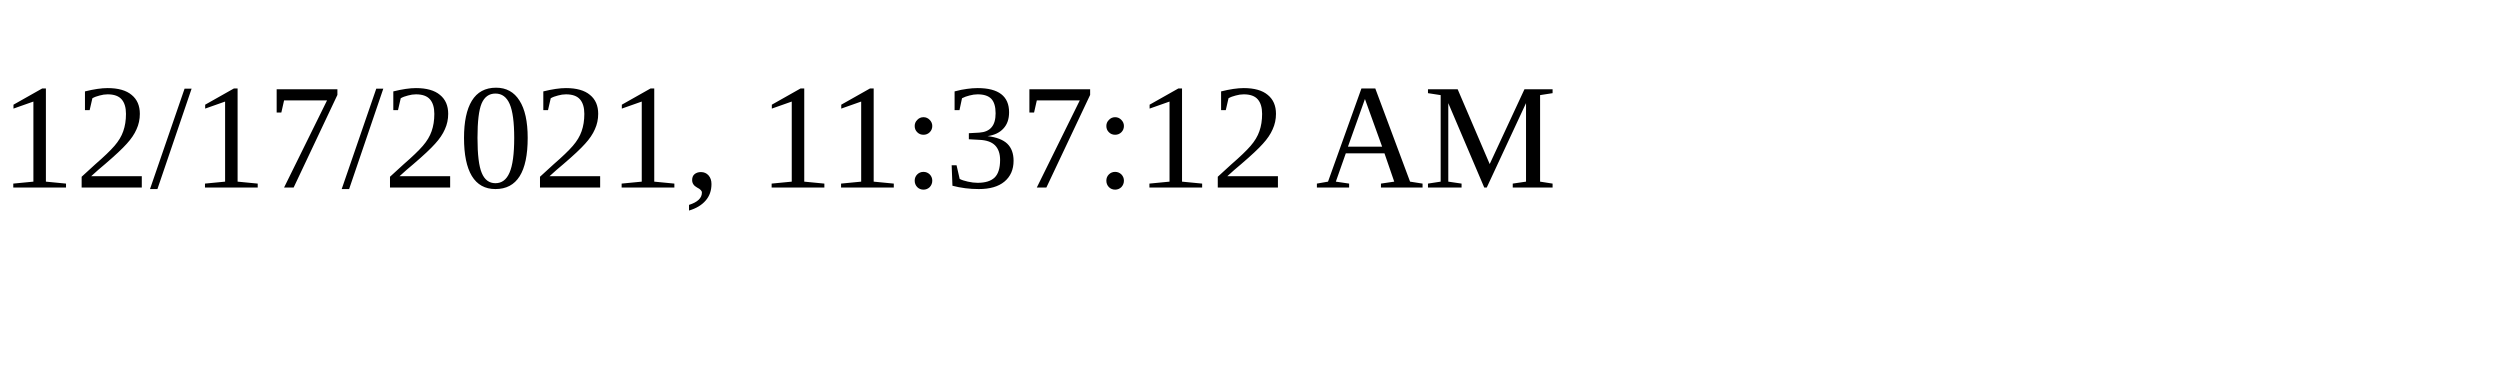
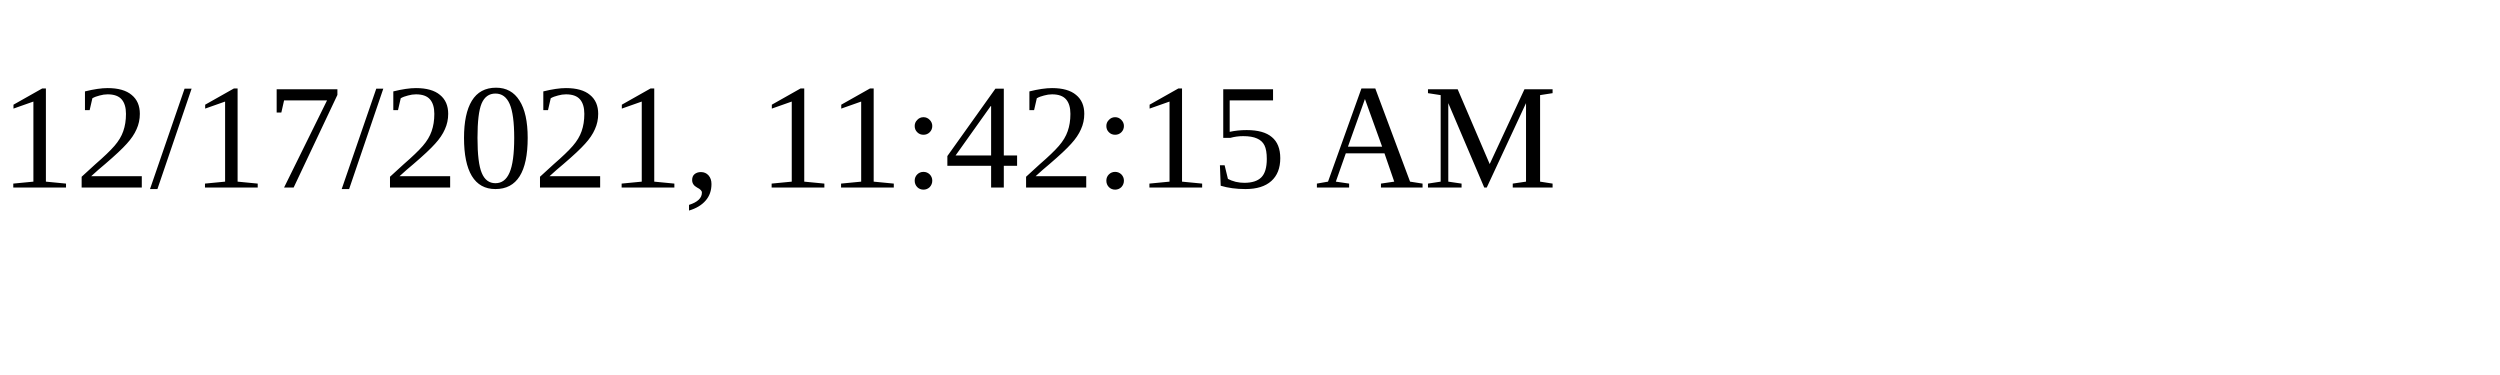
<svg xmlns="http://www.w3.org/2000/svg" height="30" width="200">
-   <text x="0" y="15">12/17/2021, 11:37:12 AM</text>
+   <text x="0" y="15">12/17/2021, 11:42:15 AM</text>
</svg>
